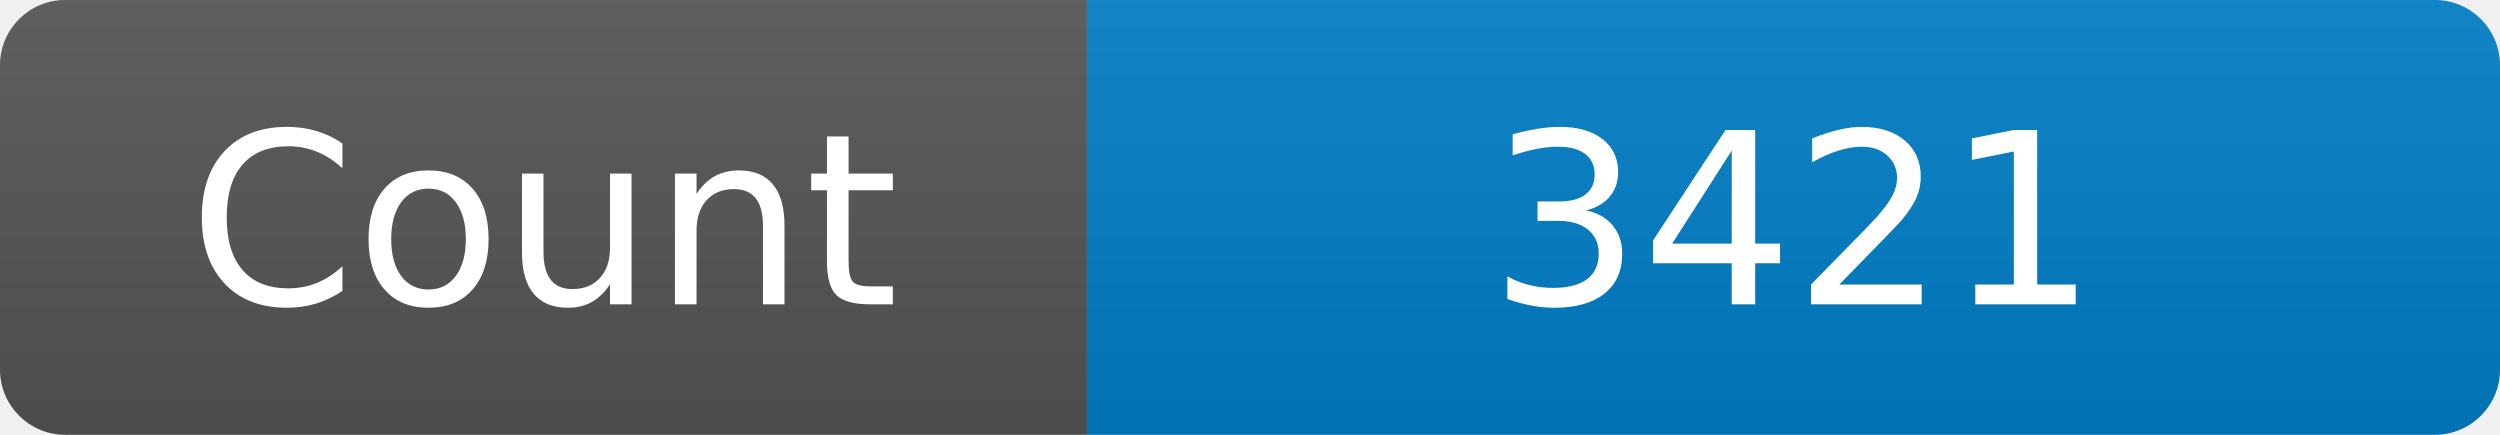
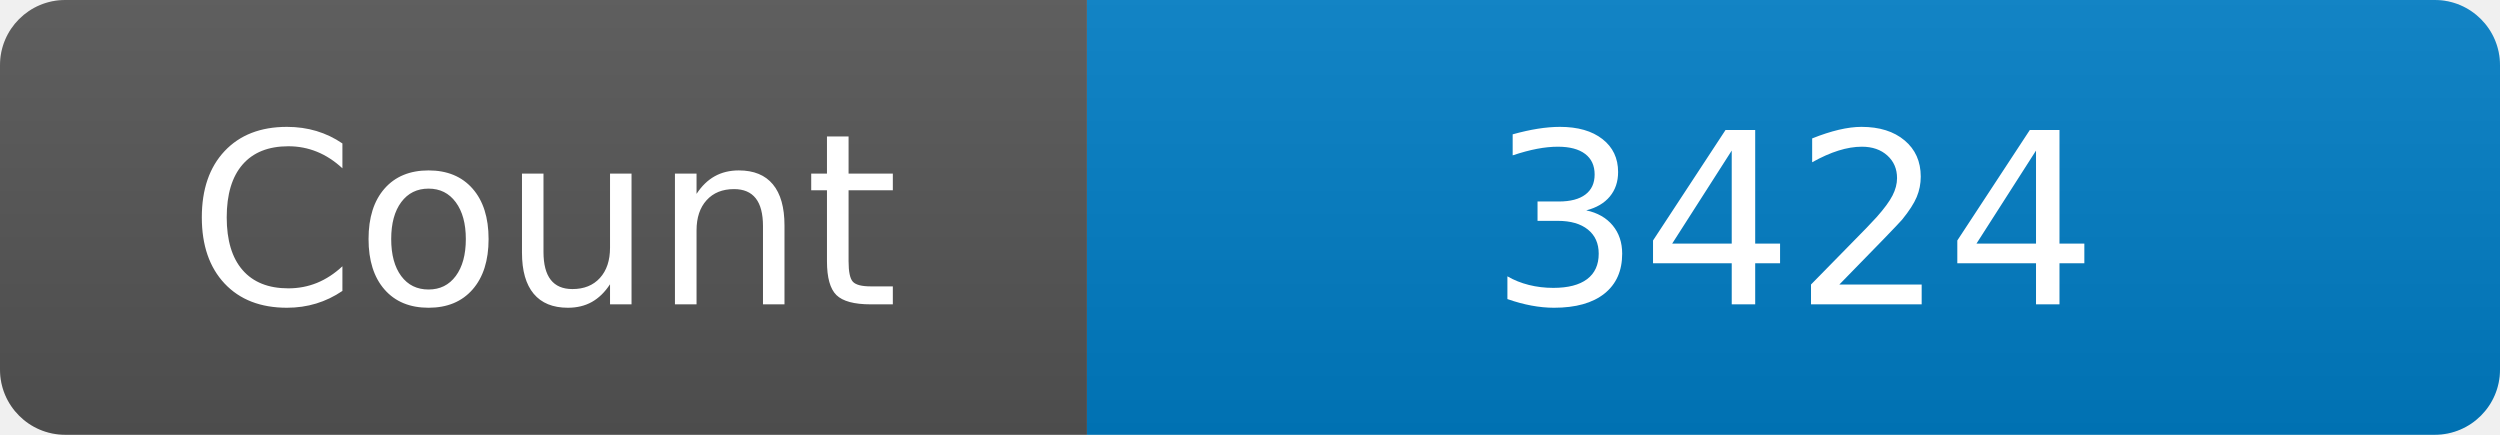
<svg xmlns="http://www.w3.org/2000/svg" width="115" height="20" role="img" aria-label="Maintained?: yes">
  <linearGradient id="s" x2="0" y2="100%">
    <stop offset="0" stop-color="#bbb" stop-opacity=".1" />
    <stop offset="1" stop-opacity=".1" />
  </linearGradient>
  <clipPath id="r">
    <rect width="115" height="20" rx="3" fill="#fff" />
  </clipPath>
  <g clip-path="url(#r)">
    <rect width="50" height="20" fill="#555" />
    <rect x="50" width="160" height="20" fill="#007ec6" />
    <rect width="115" height="20" fill="url(#s)" />
  </g>
  <g fill="#fff" text-anchor="middle" font-family="Verdana,Geneva,DejaVu Sans,sans-serif" font-size="110">
    <text x="250" y="140" transform="scale(.1)" fill="#fff">Count</text>
-     <text x="825" y="140" transform="scale(.1)" fill="#fff">3421</text>
+     <text x="825" y="140" transform="scale(.1)" fill="#fff">3424</text>
  </g>
</svg>
